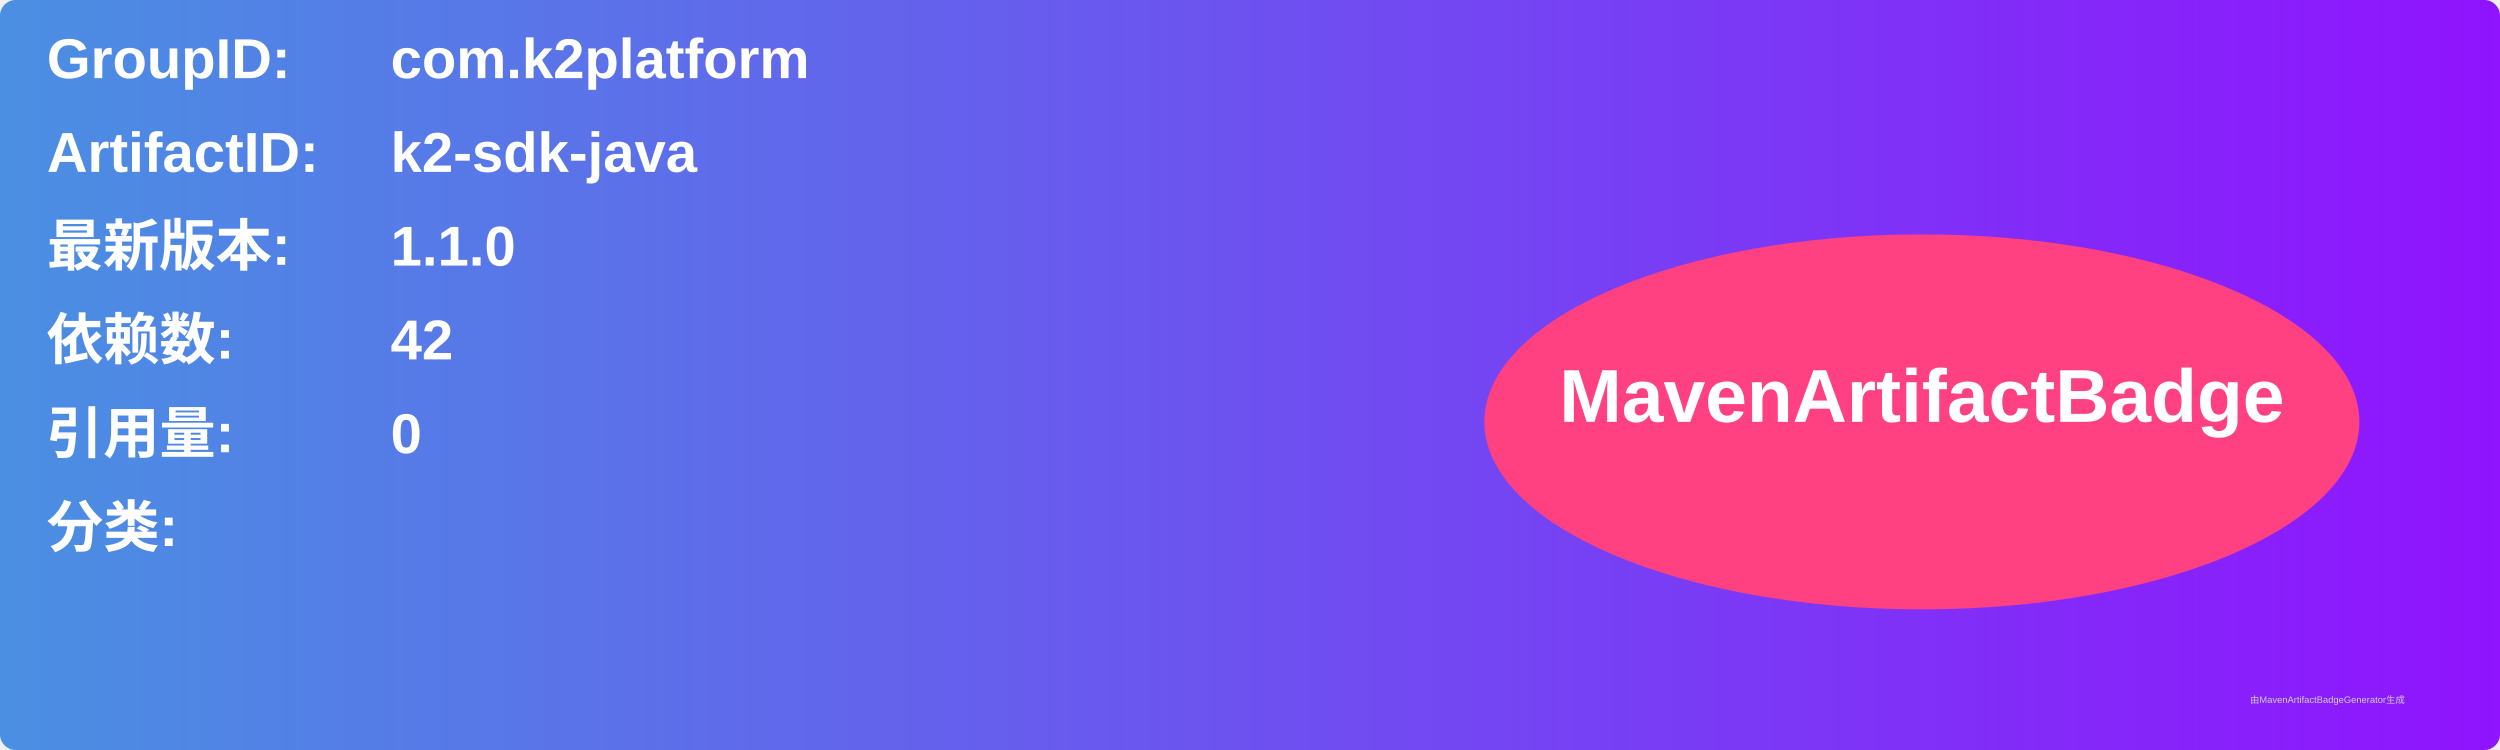
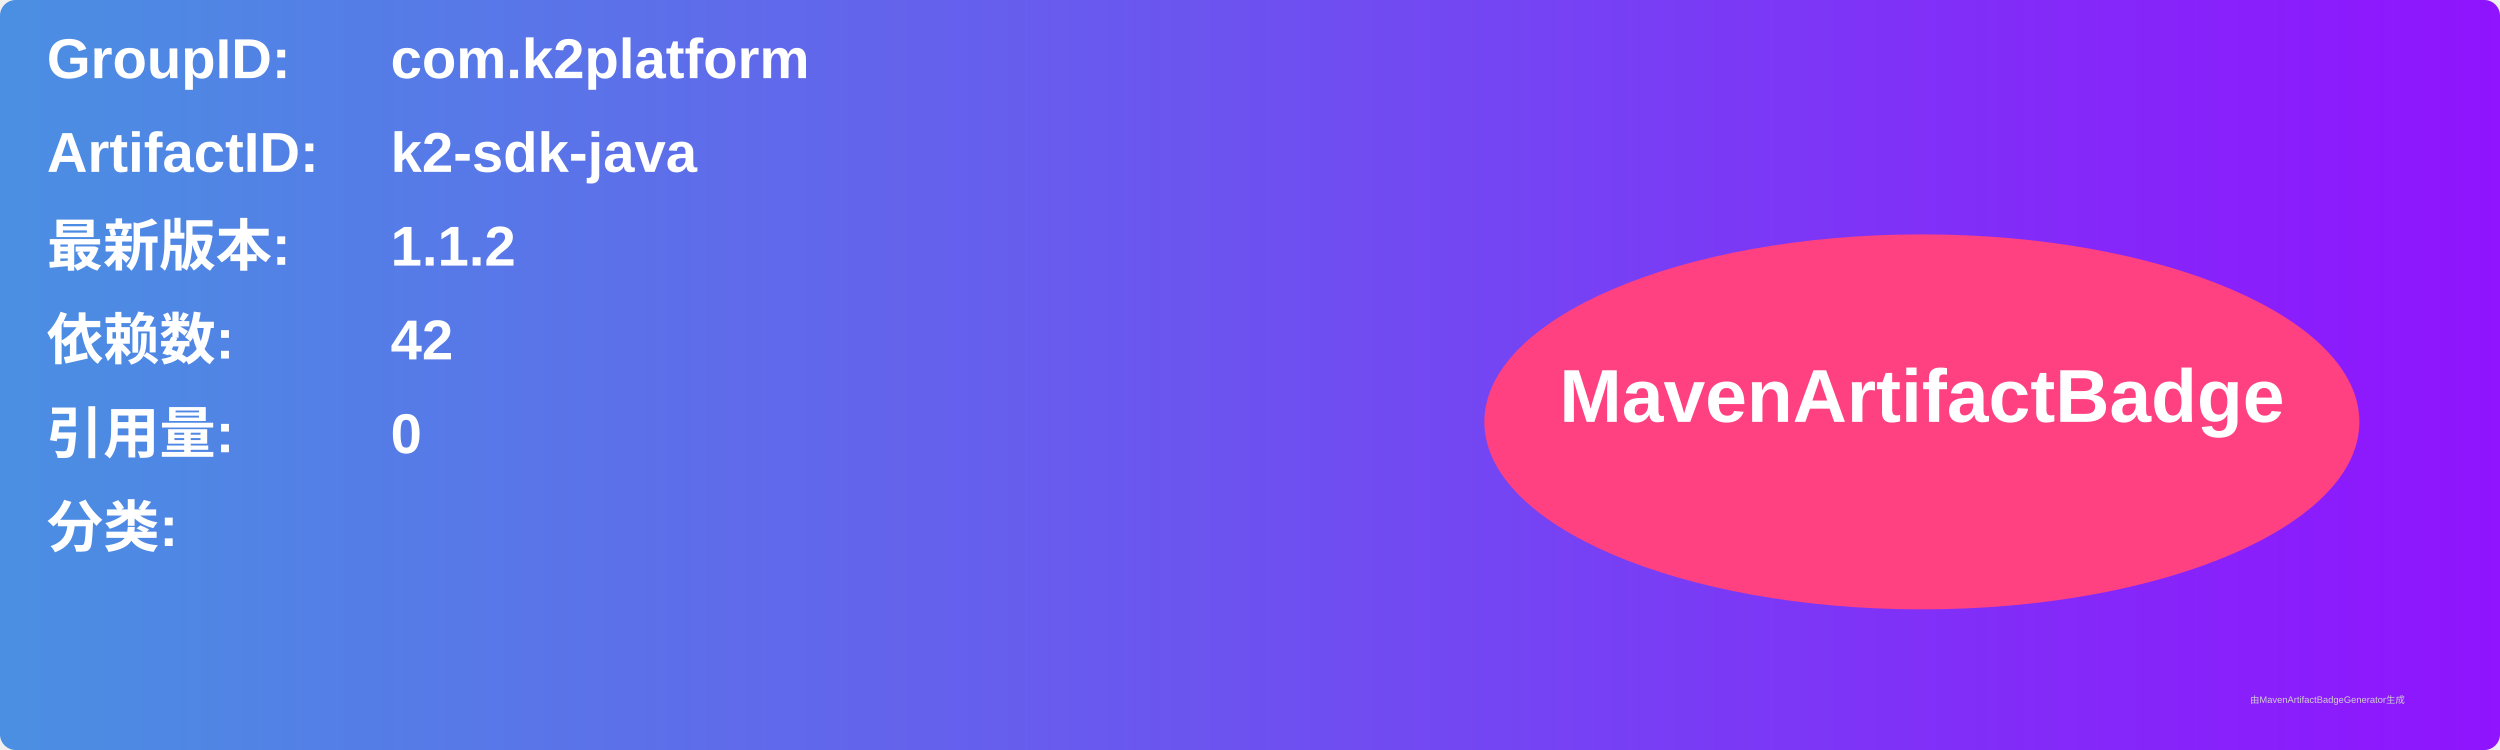
<svg xmlns="http://www.w3.org/2000/svg" width="800" height="240" viewBox="0 0 800 240">
  <linearGradient id="grad" x1="0%" y1="0%" x2="100%" y2="0%">
    <stop offset="0%" stop-color="#4a90e2" />
    <stop offset="100%" stop-color="#9013fe" />
  </linearGradient>
  <rect width="100%" height="100%" rx="5" ry="5" fill="url(#grad)" />
  <g transform="translate(15, 15)">
    <text x="0" y="10" font-family="Arial" font-size="18" fill="white" font-weight="bold" width="260">GroupID:</text>
    <text x="110" y="10" font-family="Arial" font-size="18" fill="white" font-weight="bold" width="460">com.k2platform</text>
    <text x="0" y="40" font-family="Arial" font-size="18" fill="white" font-weight="bold" width="260">ArtifactID:</text>
    <text x="110" y="40" font-family="Arial" font-size="18" fill="white" font-weight="bold" width="460">k2-sdk-java</text>
    <text x="0" y="70" font-family="Arial" font-size="18" fill="white" font-weight="bold">最新版本:</text>
    <text x="110" y="70" font-family="Arial" font-size="18" fill="white" font-weight="bold">
-       <tspan font-weight="bold">1.1.0</tspan>
+       <tspan font-weight="bold">1.1.2</tspan>
    </text>
    <text x="0" y="100" font-family="Arial" font-size="18" fill="white" font-weight="bold">依赖数: </text>
    <text x="110" y="100" font-family="Arial" font-size="18" fill="white">
      <tspan font-weight="bold">42</tspan>
    </text>
    <text x="0" y="130" font-family="Arial" font-size="18" fill="white" font-weight="bold">引用量: </text>
    <text x="110" y="130" font-family="Arial" font-size="18" fill="white">
      <tspan font-weight="bold">0</tspan>
    </text>
    <text x="0" y="160" font-family="Arial" font-size="18" fill="white" font-weight="bold">分类:</text>
    <text x="10" y="190" font-family="Arial" font-size="10" fill="white">
      <tspan font-weight="bold" />
    </text>
    <ellipse cx="600" cy="120" rx="140" ry="60" fill="#ff4081" />
    <text x="600" y="120" text-anchor="middle" font-family="Arial" font-size="24" fill="white" font-weight="bold">MavenArtifactBadge</text>
  </g>
  <text x="720" y="225" font-family="Arial" font-size="3" fill="#d0d0d0">由MavenArtifactBadgeGenerator生成</text>
</svg>
